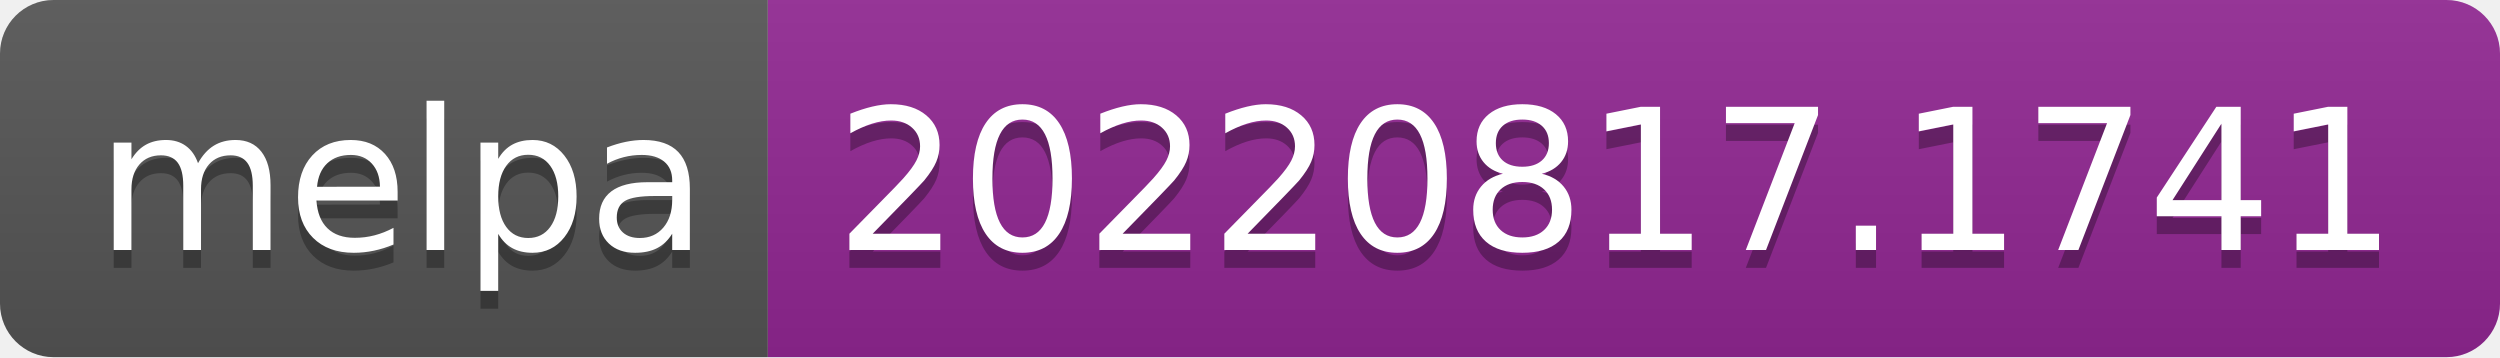
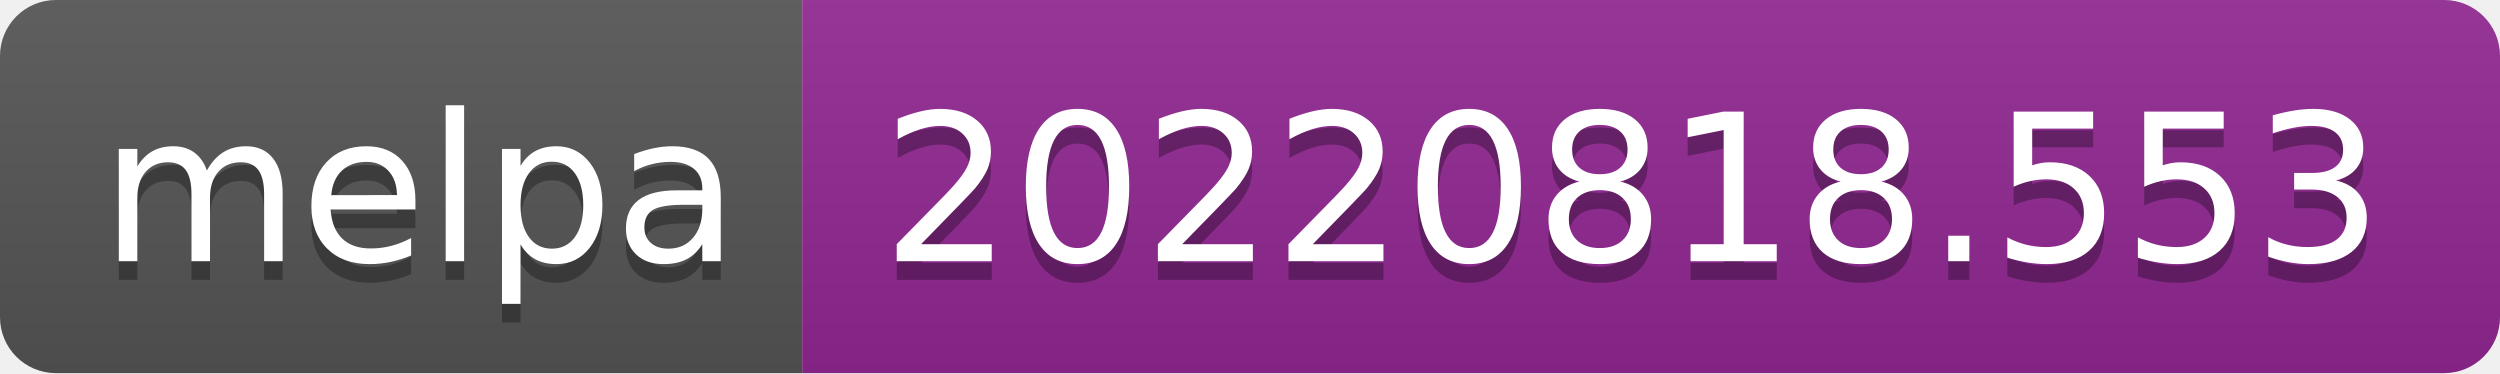
- <svg xmlns="http://www.w3.org/2000/svg" width="140" height="20" role="img" aria-label="melpa: 20220817.1741">
+ <svg xmlns="http://www.w3.org/2000/svg" width="134" height="20" role="img" aria-label="melpa: 20220818.553">
  <linearGradient id="s" x2="0" y2="100%">
    <stop offset="0" stop-color="#bbb" stop-opacity=".1" />
    <stop offset="1" stop-opacity=".1" />
  </linearGradient>
  <clipPath id="r">
-     <rect width="140" height="20" rx="3" fill="#fff" />
+     <rect width="134" height="20" rx="3" fill="#fff" />
  </clipPath>
  <g clip-path="url(#r)">
    <rect width="43" height="20" fill="#555" />
-     <rect x="43" width="97" height="20" fill="#922793" />
-     <rect width="140" height="20" fill="url(#s)" />
+     <rect x="43" width="91" height="20" fill="#922793" />
+     <rect width="134" height="20" fill="url(#s)" />
  </g>
  <g fill="#fff" text-anchor="middle" font-family="Verdana,Geneva,DejaVu Sans,sans-serif" text-rendering="geometricPrecision" font-size="110">
    <text aria-hidden="true" x="225" y="150" fill="#010101" fill-opacity=".3" transform="scale(.1)" textLength="330">melpa</text>
    <text x="225" y="140" transform="scale(.1)" fill="#fff" textLength="330">melpa</text>
-     <text aria-hidden="true" x="905" y="150" fill="#010101" fill-opacity=".3" transform="scale(.1)" textLength="870">20220817.1741</text>
-     <text x="905" y="140" transform="scale(.1)" fill="#fff" textLength="870">20220817.1741</text>
+     <text aria-hidden="true" x="875" y="150" fill="#010101" fill-opacity=".3" transform="scale(.1)" textLength="810">20220818.553</text>
+     <text x="875" y="140" transform="scale(.1)" fill="#fff" textLength="810">20220818.553</text>
  </g>
</svg>
